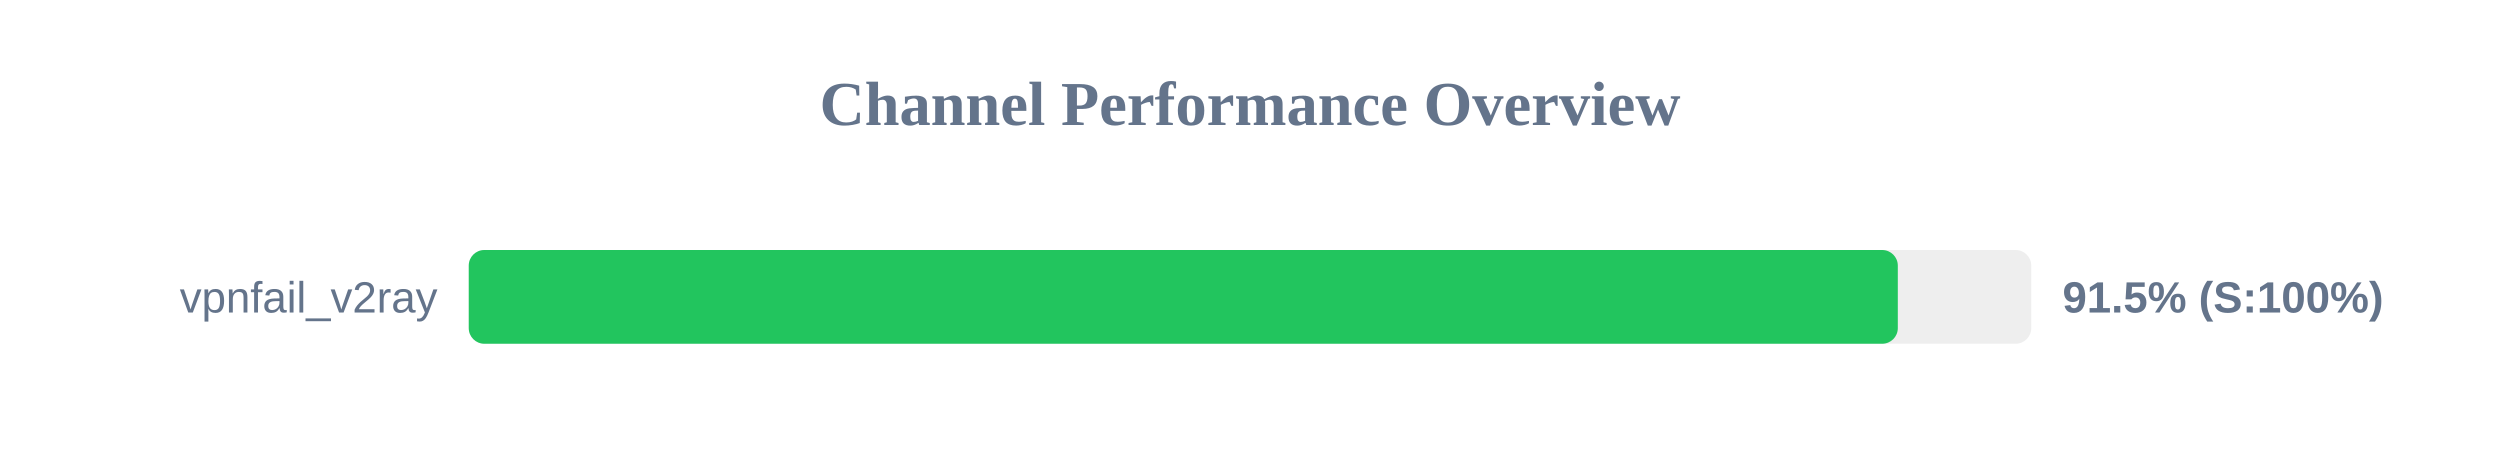
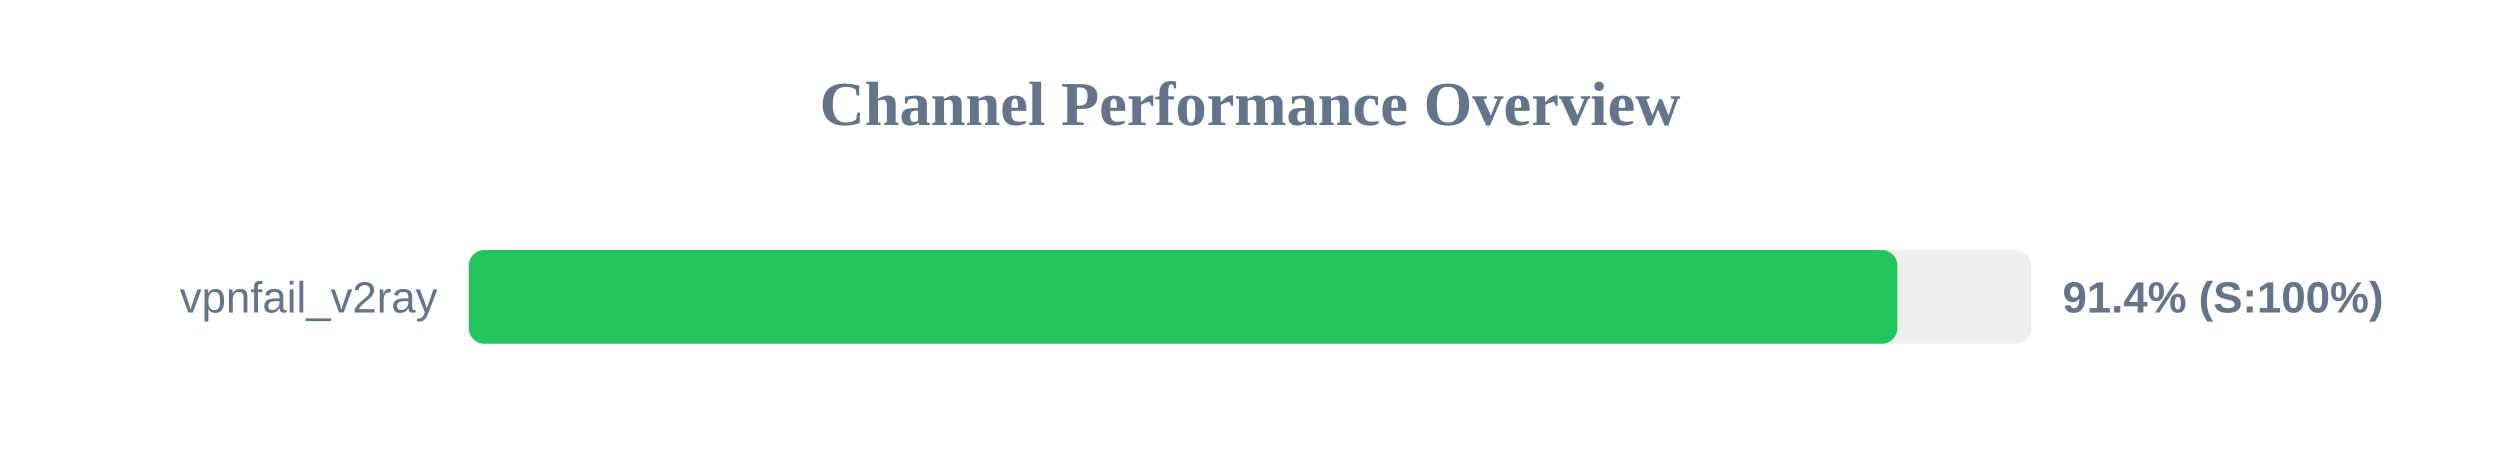
<svg xmlns="http://www.w3.org/2000/svg" width="800" height="150" version="1.1">
  <style>
        .row { font: 14px Arial; fill: #64748b; }
        .score { font: bold 14px Arial; fill: #64748b; }
    </style>
  <text x="400" y="40" text-anchor="middle" font-size="20px" font-weight="bold" fill="#64748b">Channel Performance Overview</text>
  <rect x="150" y="80" width="500" height="30" fill="#eee" rx="5" />
-   <rect x="150" y="80" width="457.3" height="30" fill="#22c55e" rx="5" />
+   <rect x="150" y="80" width="457.15" height="30" fill="#22c55e" rx="5" />
  <text x="140" y="100" text-anchor="end" class="row">vpnfail_v2ray</text>
-   <text x="660" y="100" text-anchor="start" class="score">91.5% (S:100%)</text>
+   <text x="660" y="100" text-anchor="start" class="score">91.4% (S:100%)</text>
</svg>
